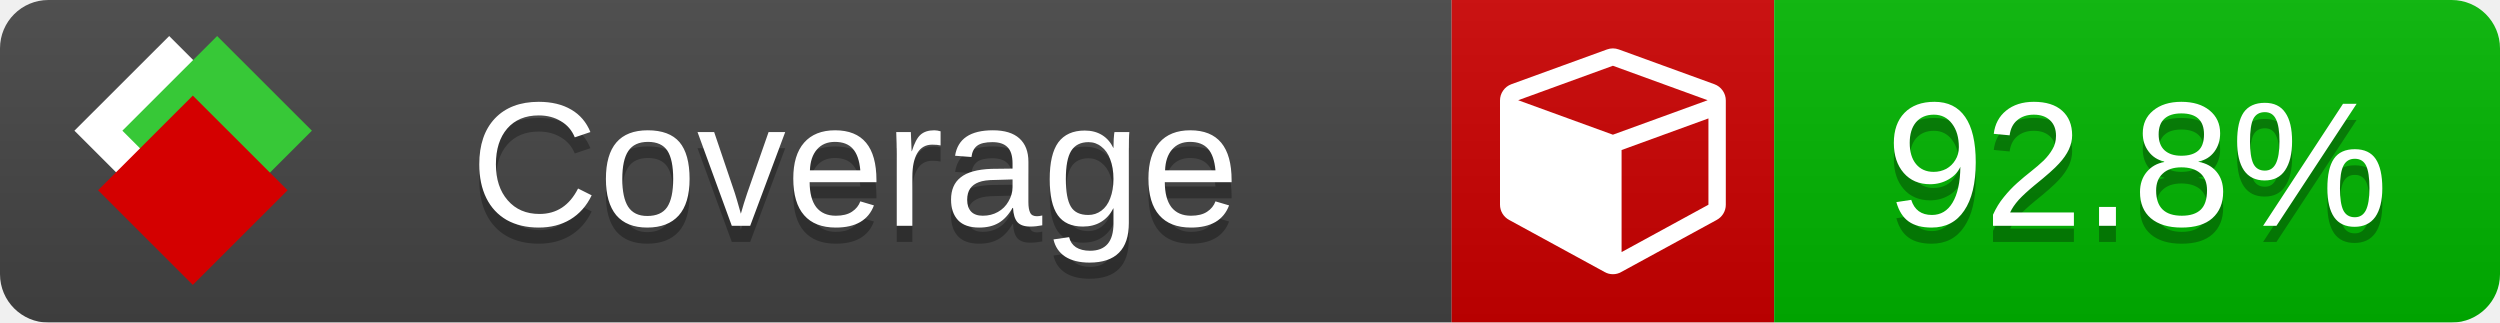
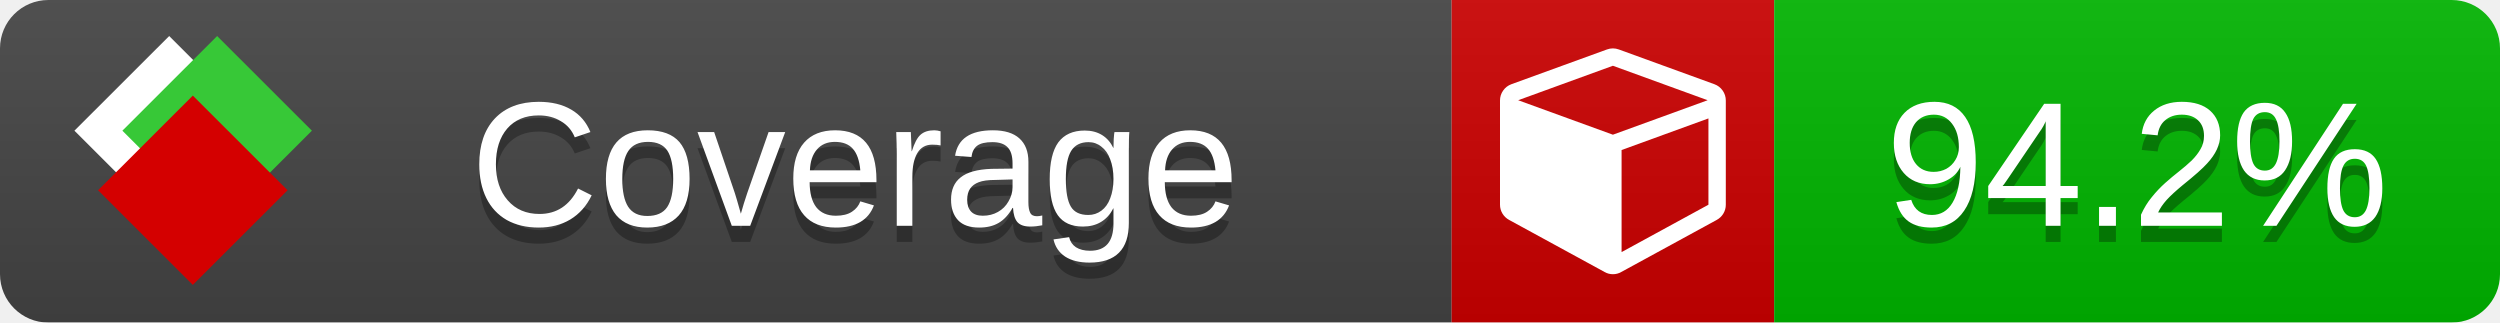
<svg xmlns="http://www.w3.org/2000/svg" xmlns:xlink="http://www.w3.org/1999/xlink" width="155" height="20">
  <style type="text/css">
          
            @keyframes fade1 {
                0% { visibility: visible; opacity: 1; }
               27% { visibility: visible; opacity: 1; }
               33% { visibility: hidden; opacity: 0; }
               60% { visibility: hidden; opacity: 0; }
               66% { visibility: hidden; opacity: 0; }
               93% { visibility: hidden; opacity: 0; }
              100% { visibility: visible; opacity: 1; }
            }
            @keyframes fade2 {
                0% { visibility: hidden; opacity: 0; }
               27% { visibility: hidden; opacity: 0; }
               33% { visibility: visible; opacity: 1; }
               60% { visibility: visible; opacity: 1; }
               66% { visibility: hidden; opacity: 0; }
               93% { visibility: hidden; opacity: 0; }
              100% { visibility: hidden; opacity: 0; }
            }
            @keyframes fade3 {
                0% { visibility: hidden; opacity: 0; }
               27% { visibility: hidden; opacity: 0; }
               33% { visibility: hidden; opacity: 0; }
               60% { visibility: hidden; opacity: 0; }
               66% { visibility: visible; opacity: 1; }
               93% { visibility: visible; opacity: 1; }
              100% { visibility: hidden; opacity: 0; }
            }
            .linecoverage {
                animation-duration: 15s;
                animation-name: fade1;
                animation-iteration-count: infinite;
            }
            .branchcoverage {
                animation-duration: 15s;
                animation-name: fade2;
                animation-iteration-count: infinite;
            }
            .methodcoverage {
                animation-duration: 15s;
                animation-name: fade3;
                animation-iteration-count: infinite;
            }
          
    </style>
  <defs>
    <linearGradient id="gradient" x2="0" y2="100%">
      <stop offset="0" stop-color="#bbb" stop-opacity=".1" />
      <stop offset="1" stop-opacity=".1" />
    </linearGradient>
    <linearGradient id="c">
      <stop offset="0" stop-color="#d40000" />
      <stop offset="1" stop-color="#ff2a2a" />
    </linearGradient>
    <linearGradient id="a">
      <stop offset="0" stop-color="#e0e0de" />
      <stop offset="1" stop-color="#fff" />
    </linearGradient>
    <linearGradient id="b">
      <stop offset="0" stop-color="#37c837" />
      <stop offset="1" stop-color="#217821" />
    </linearGradient>
    <linearGradient xlink:href="#a" id="e" x1="106.44" x2="69.96" y1="-11.96" y2="-46.84" gradientTransform="matrix(-.8426 -.00045 -.00045 -.8426 -94.27 -75.82)" gradientUnits="userSpaceOnUse" />
    <linearGradient xlink:href="#b" id="f" x1="56.19" x2="77.97" y1="-23.45" y2="10.62" gradientTransform="matrix(.8426 .00045 .00045 .8426 94.27 75.82)" gradientUnits="userSpaceOnUse" />
    <linearGradient xlink:href="#c" id="g" x1="79.98" x2="132.9" y1="10.79" y2="10.79" gradientTransform="matrix(.8426 .00045 .00045 .8426 94.27 75.82)" gradientUnits="userSpaceOnUse" />
    <mask id="mask">
      <rect width="155" height="20" rx="3" fill="#fff" />
    </mask>
    <g id="icon" transform="matrix(.04486 0 0 .04481 -.48 -.63)">
      <rect width="52.92" height="52.92" x="-109.72" y="-27.13" fill="url(#e)" transform="rotate(-135)" />
      <rect width="52.92" height="52.92" x="70.19" y="-39.18" fill="url(#f)" transform="rotate(45)" />
      <rect width="52.92" height="52.92" x="80.05" y="-15.74" fill="url(#g)" transform="rotate(45)" />
    </g>
  </defs>
  <g mask="url(#mask)">
    <rect x="0" y="0" width="90" height="20" fill="#444" />
    <rect x="90" y="0" width="20" height="20" fill="#c00" />
    <rect x="110" y="0" width="45" height="20" fill="#00B600" />
    <rect x="0" y="0" width="155" height="20" fill="url(#gradient)" />
  </g>
  <g>
    <path class="" fill="#fff" d="m 100.538,15.629 5.385,-2.936 v -5.351 l -5.385,1.96 z M 100,8.351 105.873,6.214 100,4.077 94.127,6.214 Z m 7,-2.12 v 6.462 q 0,0.294 -0.151,0.547 -0.151,0.252 -0.412,0.395 l -5.923,3.231 q -0.236,0.135 -0.513,0.135 -0.278,0 -0.513,-0.135 l -5.923,-3.231 Q 93.303,13.492 93.151,13.239 93,12.987 93,12.692 v -6.462 q 0,-0.337 0.194,-0.614 0.194,-0.278 0.513,-0.395 l 5.923,-2.154 q 0.185,-0.067 0.37,-0.067 0.185,0 0.37,0.067 l 5.923,2.154 q 0.32,0.118 0.513,0.395 Q 107,5.894 107,6.231 Z" />
  </g>
  <g fill="#fff" text-anchor="middle" font-family="Verdana,Arial,Geneva,sans-serif" font-size="11">
    <a xlink:href="https://github.com/danielpalme/ReportGenerator" target="_top">
      <use xlink:href="#icon" transform="translate(3,1) scale(3.5)" />
    </a>
    <text x="53" y="15" fill="#010101" fill-opacity=".3">Coverage</text>
    <text x="53" y="14" fill="#fff">Coverage</text>
-     <text class="" x="132.5" y="15" fill="#010101" fill-opacity=".3">92.8%</text>
-     <text class="" x="132.5" y="14">92.8%</text>
+     <text class="" x="132.5" y="15" fill="#010101" fill-opacity=".3">94.2%</text>
+     <text class="" x="132.5" y="14">94.2%</text>
  </g>
  <g>
    <rect class="" x="90" y="0" width="65" height="20" fill-opacity="0" />
  </g>
</svg>
